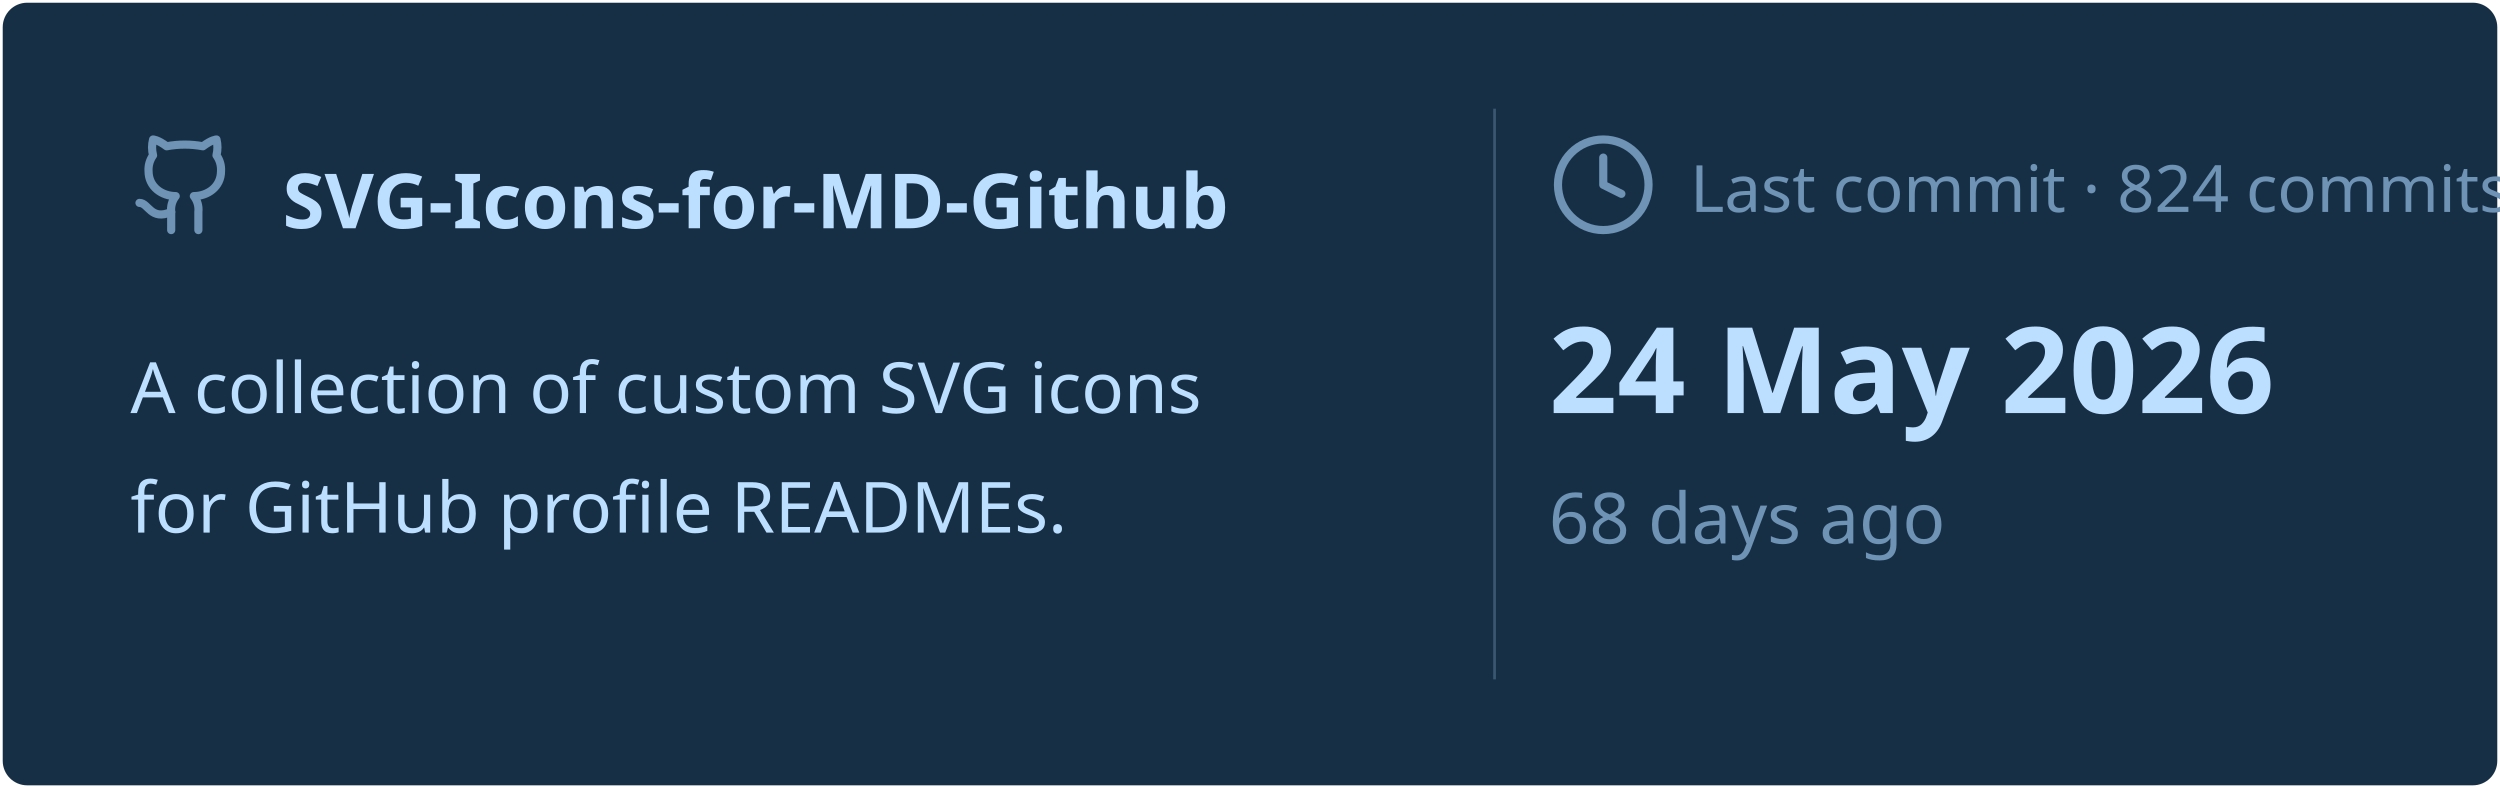
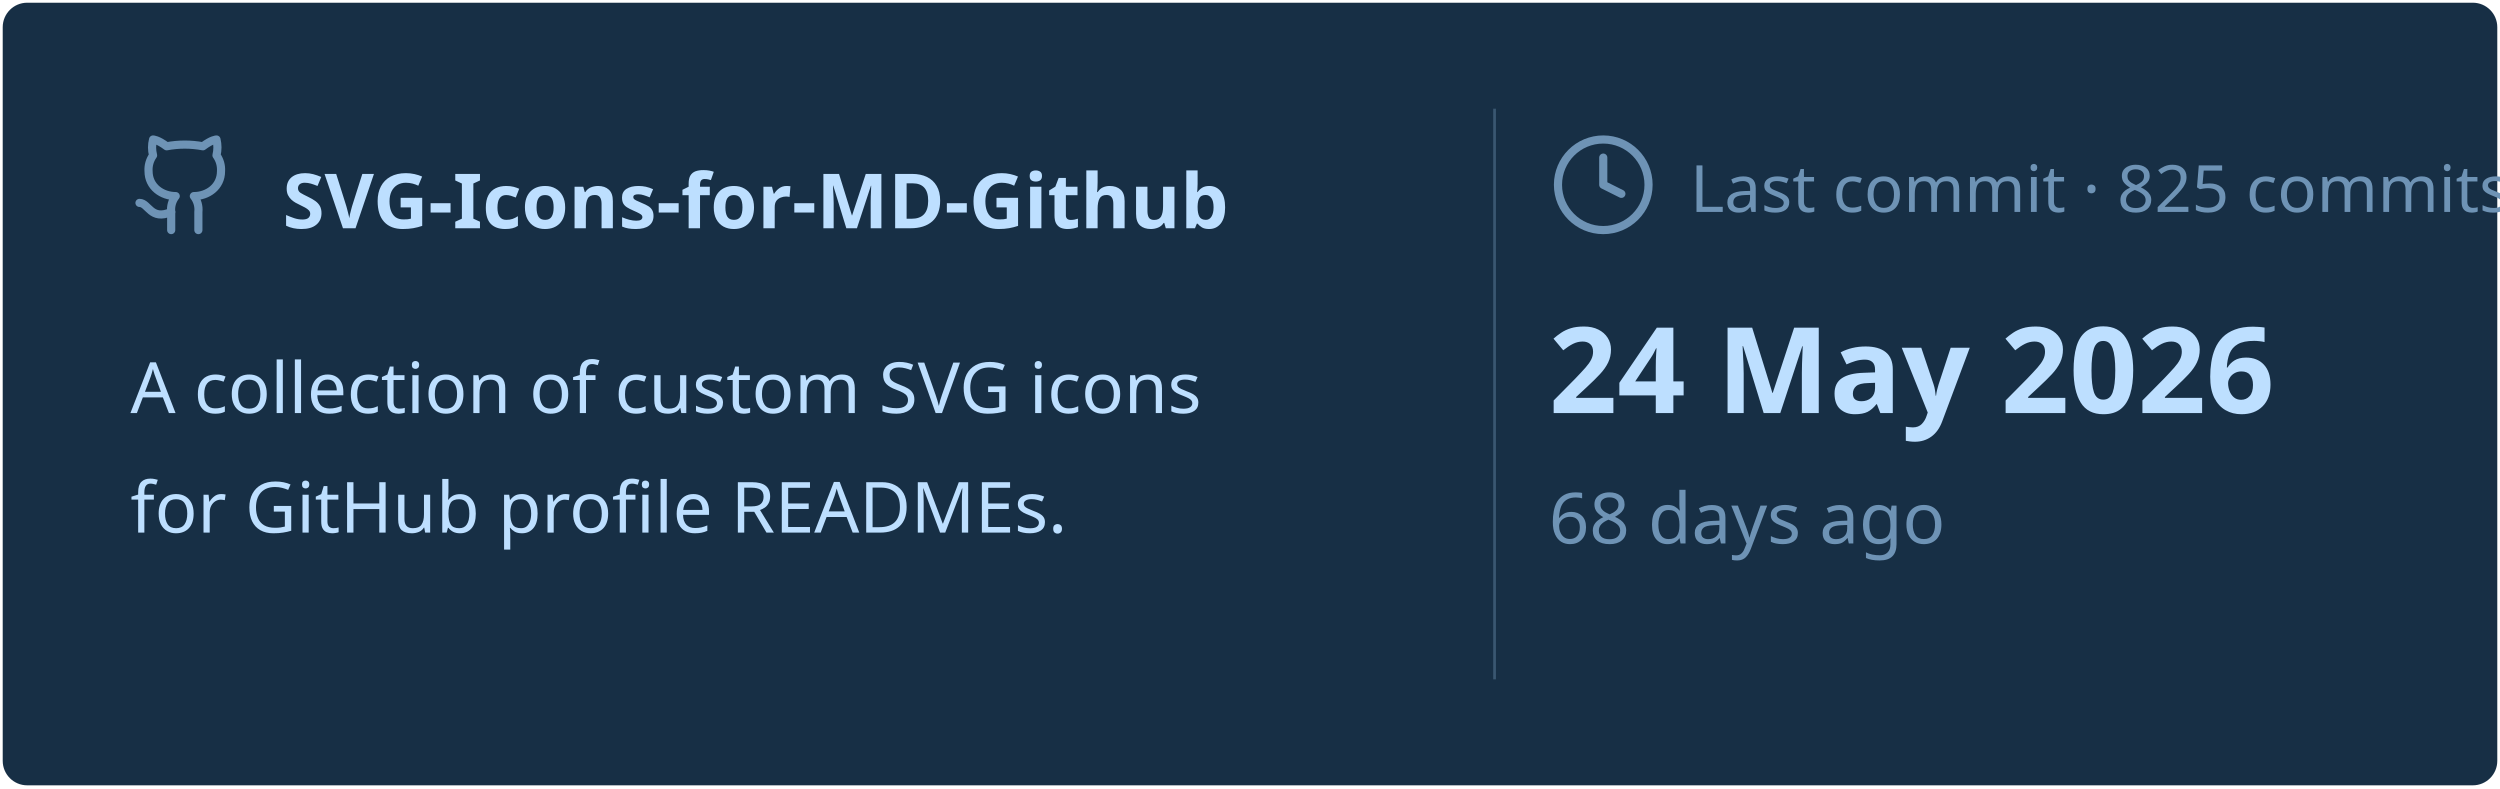
<svg xmlns="http://www.w3.org/2000/svg" viewBox="0 0 460 145" width="460px" height="145px">
  <rect stroke="#000000" stroke-opacity="0" fill="#172F45" rx="4.5" x="0.5" y="0.5" width="459" height="144" />
  <g transform="translate(24, 42)">
    <svg x="0" y="-18" width="20" height="20" viewBox="0 0 24 24" fill="none" stroke="#6E93B5" stroke-width="1.8" stroke-linecap="round" stroke-linejoin="round">
      <path d="M15 22v-4a4.8 4.8 0 0 0-1-3.5c3 0 6-2 6-5.5.08-1.25-.27-2.48-1-3.5.28-1.15.28-2.35 0-3.5 0 0-1 0-3 1.5-2.64-.5-5.36-.5-8 0C6 2 5 2 5 2c-.3 1.15-.3 2.35 0 3.5A5.403 5.403 0 0 0 4 9c0 3.5 3 5.5 6 5.5-.39.49-.68 1.05-.85 1.65-.17.6-.22 1.23-.15 1.85v4" />
      <path d="M9 18c-4.51 2-5-2-7-2" />
    </svg>
    <text x="28" y="0" font-family="&quot;Segoe UI&quot;, Ubuntu, sans-serif" font-size="14" font-weight="700" fill="#BDDFFF">SVG-Icons-for-MD-Github</text>
  </g>
  <text x="24" y="76" font-family="&quot;Segoe UI&quot;, Ubuntu, sans-serif" font-size="13" font-weight="400" fill="#BDDFFF">A collection of custom SVG icons</text>
  <text x="24" y="98" font-family="&quot;Segoe UI&quot;, Ubuntu, sans-serif" font-size="13" font-weight="400" fill="#BDDFFF">for GitHub profile READMEs.</text>
  <line x1="275" y1="20" x2="275" y2="125" stroke="#6E93B5" stroke-width="0.5" stroke-opacity="0.4" />
  <svg x="285" y="24" width="20" height="20" viewBox="0 0 24 24" fill="none" stroke="#6E93B5" stroke-width="1.8" stroke-linecap="round" stroke-linejoin="round">
    <circle cx="12" cy="12" r="10" />
    <polyline points="12 6 12 12 16 14" />
  </svg>
-   <text x="311" y="39" font-family="&quot;Segoe UI&quot;, Ubuntu, sans-serif" font-size="12" font-weight="400" fill="#6E93B5">Last commit · 824 commits</text>
+   <text x="311" y="39" font-family="&quot;Segoe UI&quot;, Ubuntu, sans-serif" font-size="12" font-weight="400" fill="#6E93B5">Last commit · 825 commits</text>
  <text x="285" y="76" font-family="&quot;Segoe UI&quot;, Ubuntu, sans-serif" font-size="22" font-weight="700" fill="#BDDFFF">24 May 2026</text>
  <text x="285" y="100" font-family="&quot;Segoe UI&quot;, Ubuntu, sans-serif" font-size="13" font-weight="400" fill="#6E93B5">68 days ago</text>
</svg>
